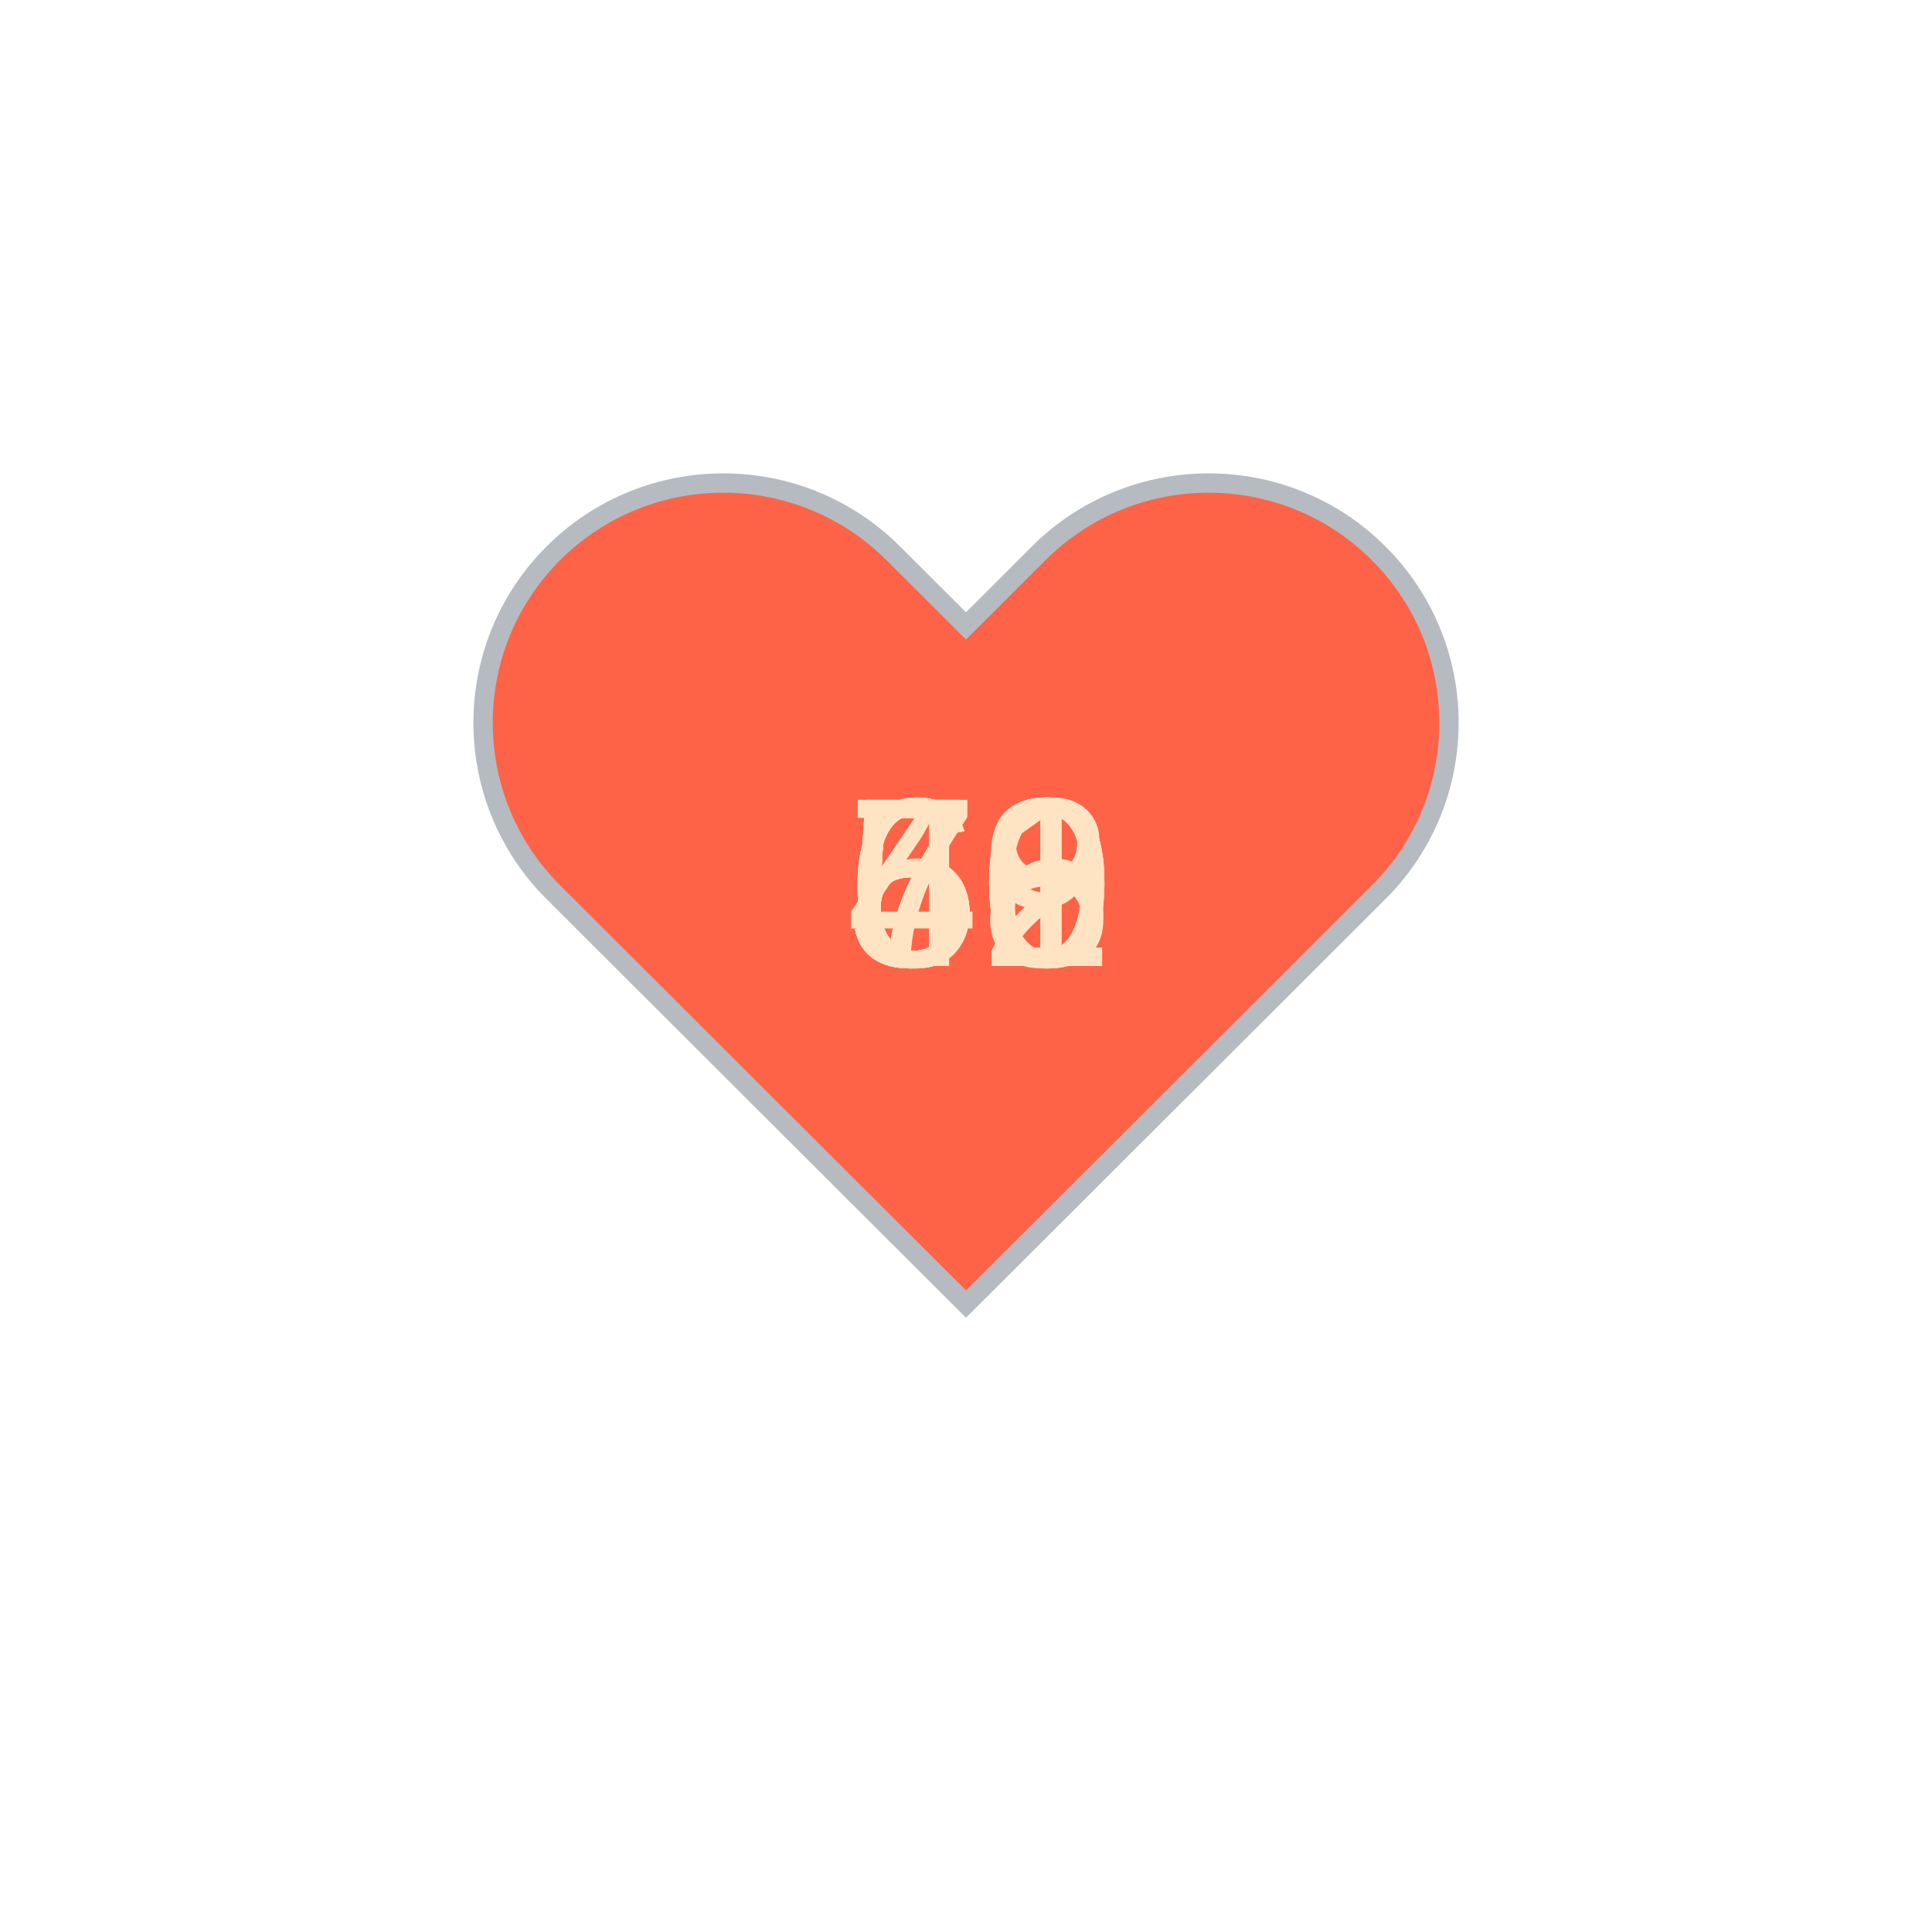
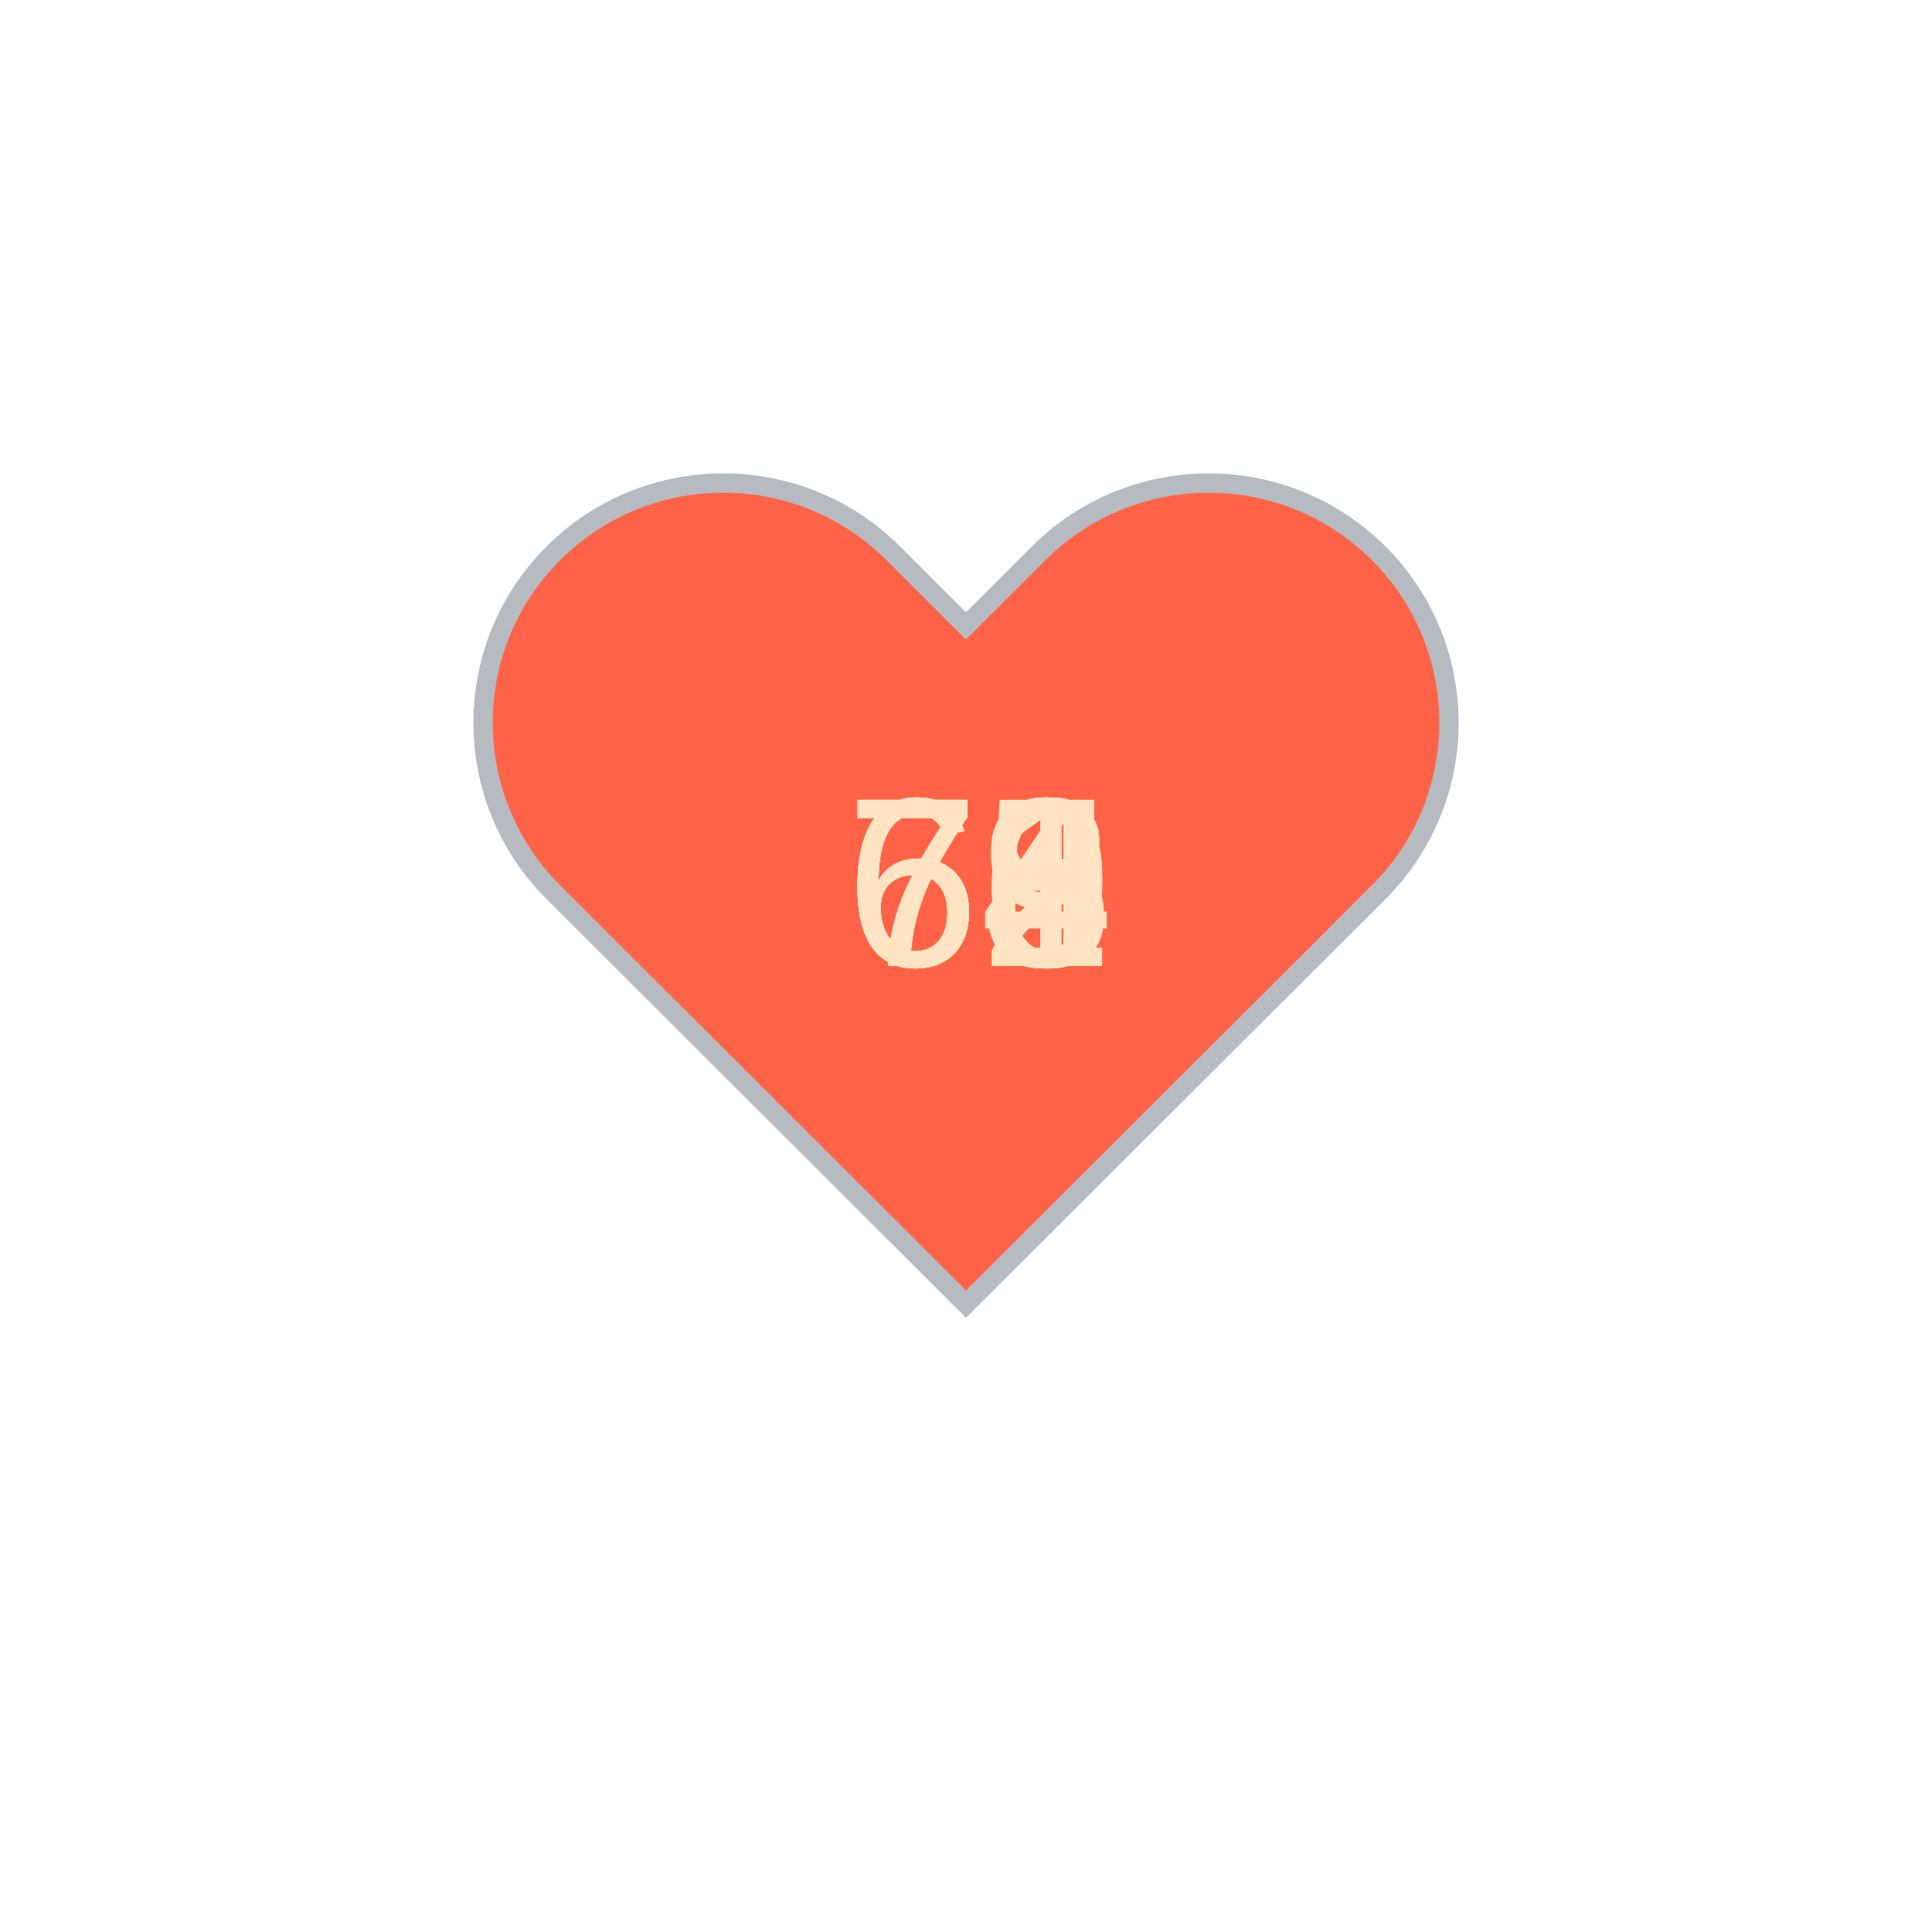
<svg xmlns="http://www.w3.org/2000/svg" baseProfile="full" height="150" version="1.1" viewBox="0,0,200,200" width="150">
  <defs />
  <g transform="translate(100 100)">
    <path d="M92.71,7.27L92.71,7.27c-9.71-9.69-25.46-9.69-35.18,0L50,14.79l-7.54-7.52C32.75-2.42,17-2.42,7.29,7.27v0 c-9.71,9.69-9.71,25.41,0,35.1L50,85l42.71-42.63C102.43,32.68,102.43,16.96,92.71,7.27z" fill="tomato" stroke="#B6BBC1" stroke-width="2" transform="translate(-50 -50)" />
    <animateTransform additive="sum" attributeName="transform" dur="1.2s" repeatCount="indefinite" type="scale" values="1; 1.5; 1.25; 1.5; 1.5; 1;" />
-     <text fill="bisque" style="font-size:25px; font-family:Arial" transform="translate(-12.5 0)">52<animate attributeName="visibility" dur="12.0s" keyTimes="0;0.1;0.2;0.3;0.4;0.5;0.6;0.7;0.8;0.9;1.0" repeatCount="indefinite" values="visible;hidden;hidden;hidden;hidden;hidden;hidden;hidden;hidden;hidden;hidden" />
+     <text fill="bisque" style="font-size:25px; font-family:Arial" transform="translate(-12.5 0)">74<animate attributeName="visibility" dur="12.0s" keyTimes="0;0.1;0.2;0.3;0.4;0.5;0.6;0.7;0.8;0.9;1.0" repeatCount="indefinite" values="visible;hidden;hidden;hidden;hidden;hidden;hidden;hidden;hidden;hidden;hidden" />
    </text>
-     <text fill="bisque" style="font-size:25px; font-family:Arial" transform="translate(-12.5 0)">51<animate attributeName="visibility" dur="12.0s" keyTimes="0;0.1;0.2;0.3;0.4;0.5;0.6;0.7;0.8;0.9;1.0" repeatCount="indefinite" values="hidden;visible;hidden;hidden;hidden;hidden;hidden;hidden;hidden;hidden;hidden" />
+     <text fill="bisque" style="font-size:25px; font-family:Arial" transform="translate(-12.5 0)">71<animate attributeName="visibility" dur="12.0s" keyTimes="0;0.1;0.2;0.3;0.4;0.5;0.6;0.7;0.8;0.9;1.0" repeatCount="indefinite" values="hidden;visible;hidden;hidden;hidden;hidden;hidden;hidden;hidden;hidden;hidden" />
    </text>
-     <text fill="bisque" style="font-size:25px; font-family:Arial" transform="translate(-12.5 0)">59<animate attributeName="visibility" dur="12.0s" keyTimes="0;0.1;0.2;0.3;0.4;0.5;0.6;0.7;0.8;0.9;1.0" repeatCount="indefinite" values="hidden;hidden;visible;hidden;hidden;hidden;hidden;hidden;hidden;hidden;hidden" />
+     <text fill="bisque" style="font-size:25px; font-family:Arial" transform="translate(-12.5 0)">68<animate attributeName="visibility" dur="12.0s" keyTimes="0;0.1;0.2;0.3;0.4;0.5;0.6;0.7;0.8;0.9;1.0" repeatCount="indefinite" values="hidden;hidden;visible;hidden;hidden;hidden;hidden;hidden;hidden;hidden;hidden" />
    </text>
-     <text fill="bisque" style="font-size:25px; font-family:Arial" transform="translate(-12.5 0)">50<animate attributeName="visibility" dur="12.0s" keyTimes="0;0.1;0.2;0.3;0.4;0.5;0.6;0.7;0.8;0.9;1.0" repeatCount="indefinite" values="hidden;hidden;hidden;visible;hidden;hidden;hidden;hidden;hidden;hidden;hidden" />
+     <text fill="bisque" style="font-size:25px; font-family:Arial" transform="translate(-12.5 0)">66<animate attributeName="visibility" dur="12.0s" keyTimes="0;0.1;0.2;0.3;0.4;0.5;0.6;0.7;0.8;0.9;1.0" repeatCount="indefinite" values="hidden;hidden;hidden;visible;hidden;hidden;hidden;hidden;hidden;hidden;hidden" />
    </text>
-     <text fill="bisque" style="font-size:25px; font-family:Arial" transform="translate(-12.5 0)">48<animate attributeName="visibility" dur="12.0s" keyTimes="0;0.1;0.2;0.3;0.4;0.5;0.6;0.7;0.8;0.9;1.0" repeatCount="indefinite" values="hidden;hidden;hidden;hidden;visible;hidden;hidden;hidden;hidden;hidden;hidden" />
+     <text fill="bisque" style="font-size:25px; font-family:Arial" transform="translate(-12.5 0)">68<animate attributeName="visibility" dur="12.0s" keyTimes="0;0.1;0.2;0.3;0.4;0.5;0.6;0.7;0.8;0.9;1.0" repeatCount="indefinite" values="hidden;hidden;hidden;hidden;visible;hidden;hidden;hidden;hidden;hidden;hidden" />
    </text>
-     <text fill="bisque" style="font-size:25px; font-family:Arial" transform="translate(-12.5 0)">50<animate attributeName="visibility" dur="12.0s" keyTimes="0;0.1;0.2;0.3;0.4;0.5;0.6;0.7;0.8;0.9;1.0" repeatCount="indefinite" values="hidden;hidden;hidden;hidden;hidden;visible;hidden;hidden;hidden;hidden;hidden" />
+     <text fill="bisque" style="font-size:25px; font-family:Arial" transform="translate(-12.5 0)">65<animate attributeName="visibility" dur="12.0s" keyTimes="0;0.1;0.2;0.3;0.4;0.5;0.6;0.7;0.8;0.9;1.0" repeatCount="indefinite" values="hidden;hidden;hidden;hidden;hidden;visible;hidden;hidden;hidden;hidden;hidden" />
    </text>
-     <text fill="bisque" style="font-size:25px; font-family:Arial" transform="translate(-12.5 0)">66<animate attributeName="visibility" dur="12.0s" keyTimes="0;0.1;0.2;0.3;0.4;0.5;0.6;0.7;0.8;0.9;1.0" repeatCount="indefinite" values="hidden;hidden;hidden;hidden;hidden;hidden;visible;hidden;hidden;hidden;hidden" />
+     <text fill="bisque" style="font-size:25px; font-family:Arial" transform="translate(-12.5 0)">63<animate attributeName="visibility" dur="12.0s" keyTimes="0;0.1;0.2;0.3;0.4;0.5;0.6;0.7;0.8;0.9;1.0" repeatCount="indefinite" values="hidden;hidden;hidden;hidden;hidden;hidden;visible;hidden;hidden;hidden;hidden" />
    </text>
-     <text fill="bisque" style="font-size:25px; font-family:Arial" transform="translate(-12.5 0)">70<animate attributeName="visibility" dur="12.0s" keyTimes="0;0.1;0.2;0.3;0.4;0.5;0.6;0.7;0.8;0.9;1.0" repeatCount="indefinite" values="hidden;hidden;hidden;hidden;hidden;hidden;hidden;visible;hidden;hidden;hidden" />
+     <text fill="bisque" style="font-size:25px; font-family:Arial" transform="translate(-12.5 0)">72<animate attributeName="visibility" dur="12.0s" keyTimes="0;0.1;0.2;0.3;0.4;0.5;0.6;0.7;0.8;0.9;1.0" repeatCount="indefinite" values="hidden;hidden;hidden;hidden;hidden;hidden;hidden;visible;hidden;hidden;hidden" />
    </text>
-     <text fill="bisque" style="font-size:25px; font-family:Arial" transform="translate(-12.5 0)">62<animate attributeName="visibility" dur="12.0s" keyTimes="0;0.1;0.2;0.3;0.4;0.5;0.6;0.7;0.8;0.9;1.0" repeatCount="indefinite" values="hidden;hidden;hidden;hidden;hidden;hidden;hidden;hidden;visible;hidden;hidden" />
+     <text fill="bisque" style="font-size:25px; font-family:Arial" transform="translate(-12.5 0)">66<animate attributeName="visibility" dur="12.0s" keyTimes="0;0.1;0.2;0.3;0.4;0.5;0.6;0.7;0.8;0.9;1.0" repeatCount="indefinite" values="hidden;hidden;hidden;hidden;hidden;hidden;hidden;hidden;visible;hidden;hidden" />
    </text>
-     <text fill="bisque" style="font-size:25px; font-family:Arial" transform="translate(-12.5 0)">62<animate attributeName="visibility" dur="12.0s" keyTimes="0;0.1;0.2;0.3;0.4;0.5;0.6;0.7;0.8;0.9;1.0" repeatCount="indefinite" values="hidden;hidden;hidden;hidden;hidden;hidden;hidden;hidden;hidden;visible;hidden" />
+     <text fill="bisque" style="font-size:25px; font-family:Arial" transform="translate(-12.5 0)">79<animate attributeName="visibility" dur="12.0s" keyTimes="0;0.1;0.2;0.3;0.4;0.5;0.6;0.7;0.8;0.9;1.0" repeatCount="indefinite" values="hidden;hidden;hidden;hidden;hidden;hidden;hidden;hidden;hidden;visible;hidden" />
    </text>
  </g>
</svg>
